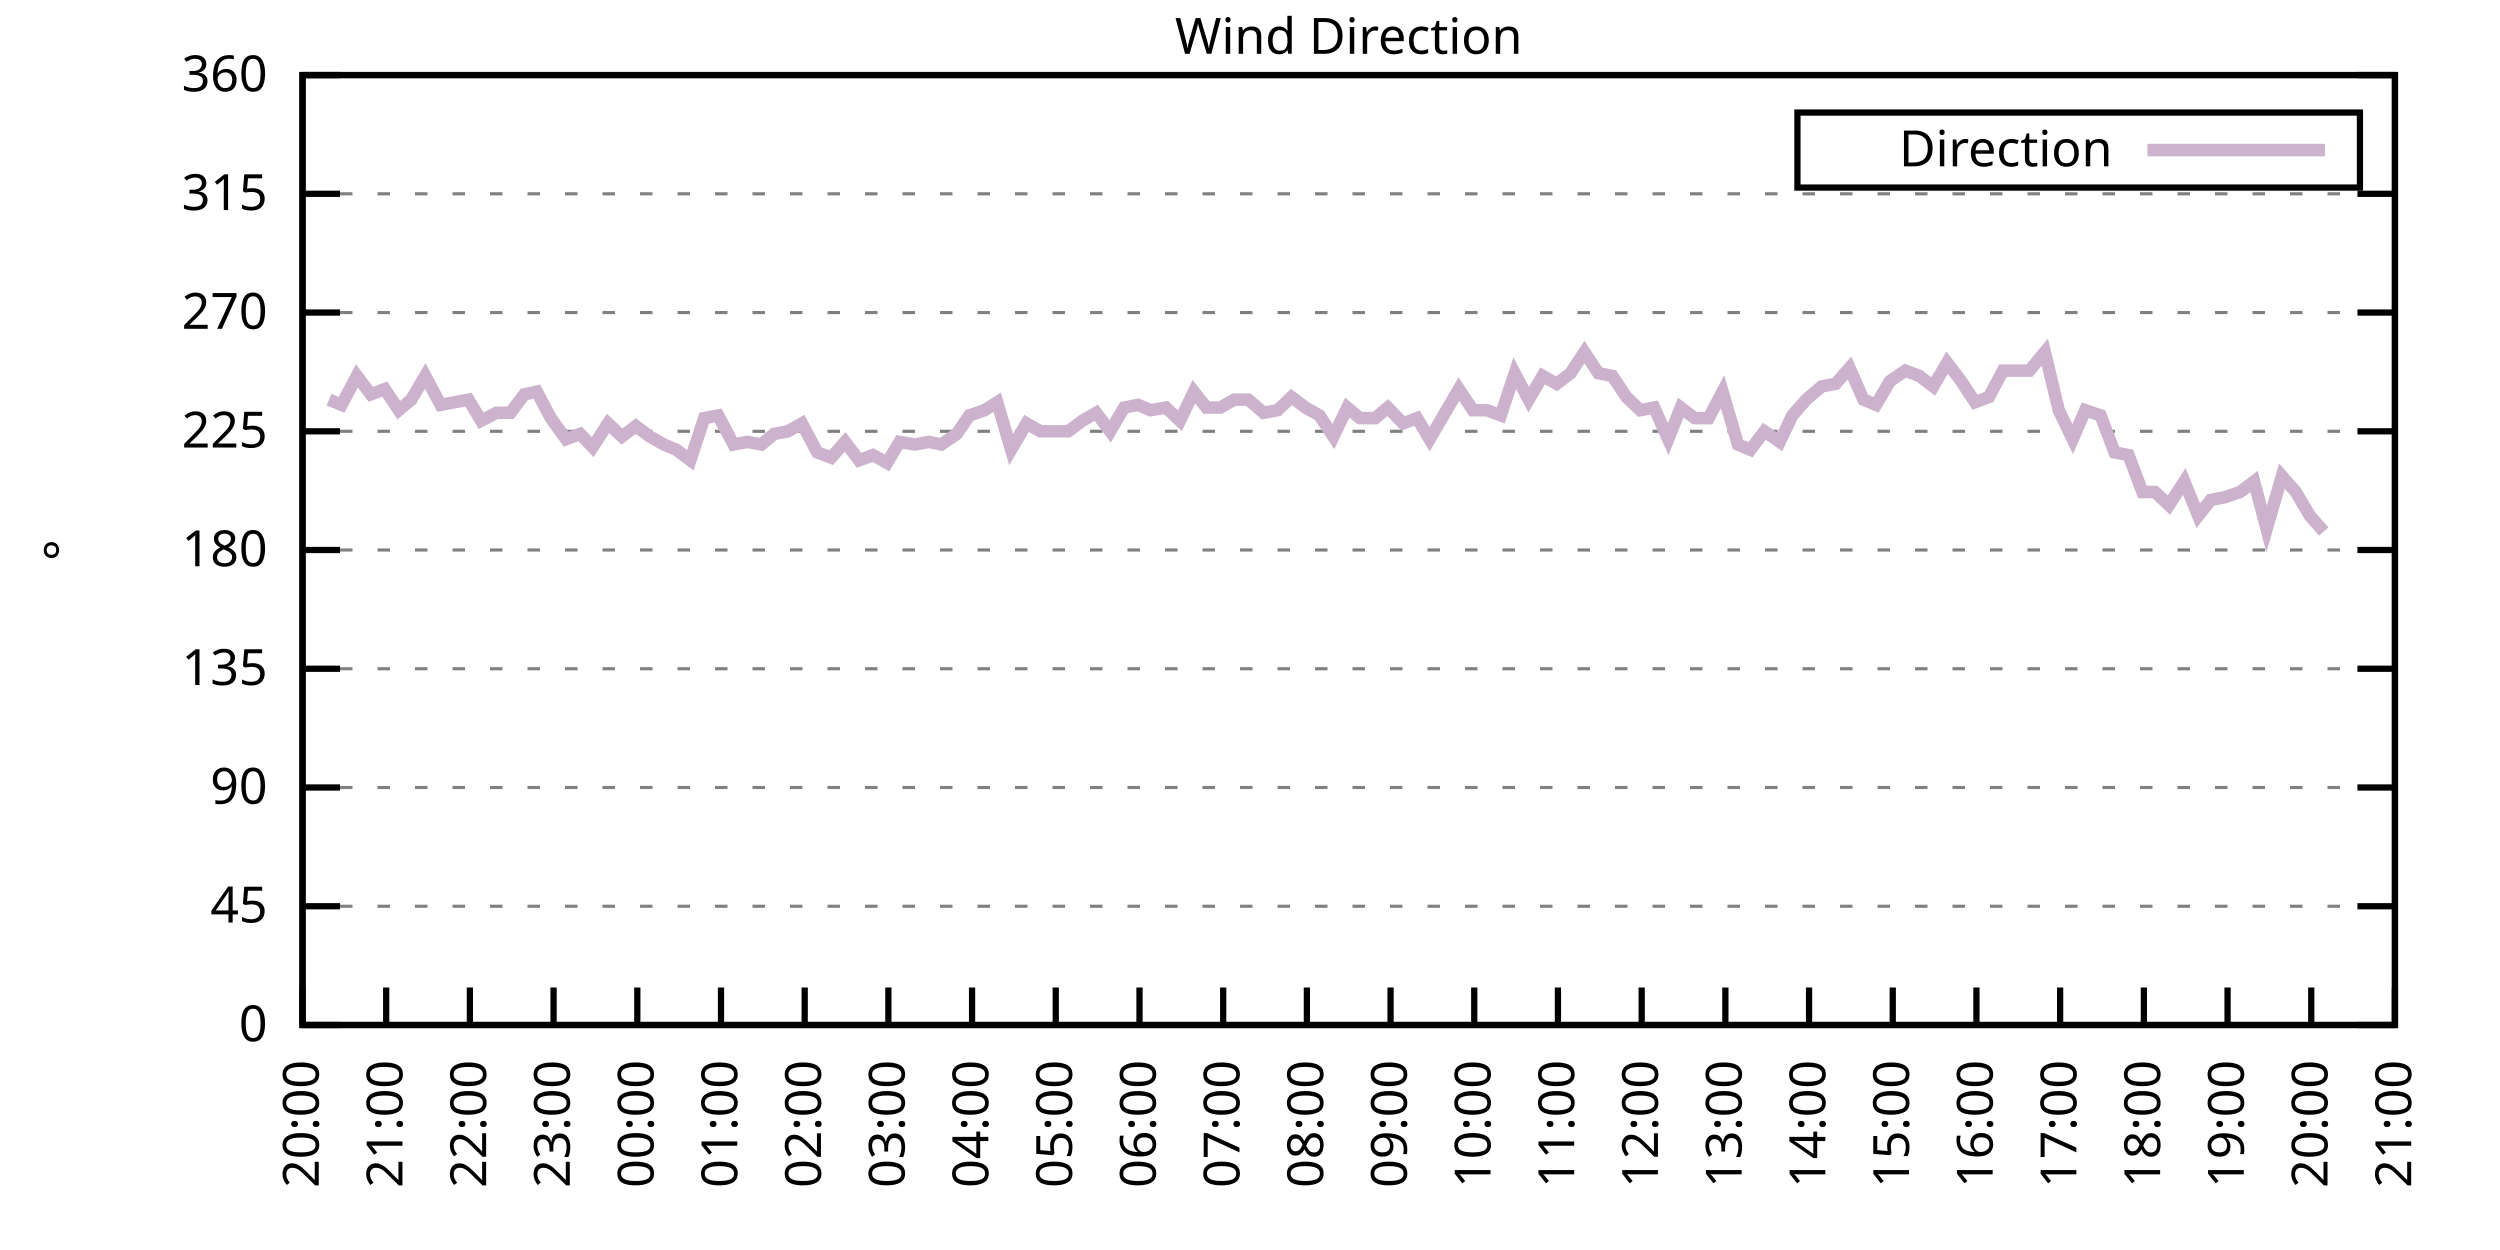
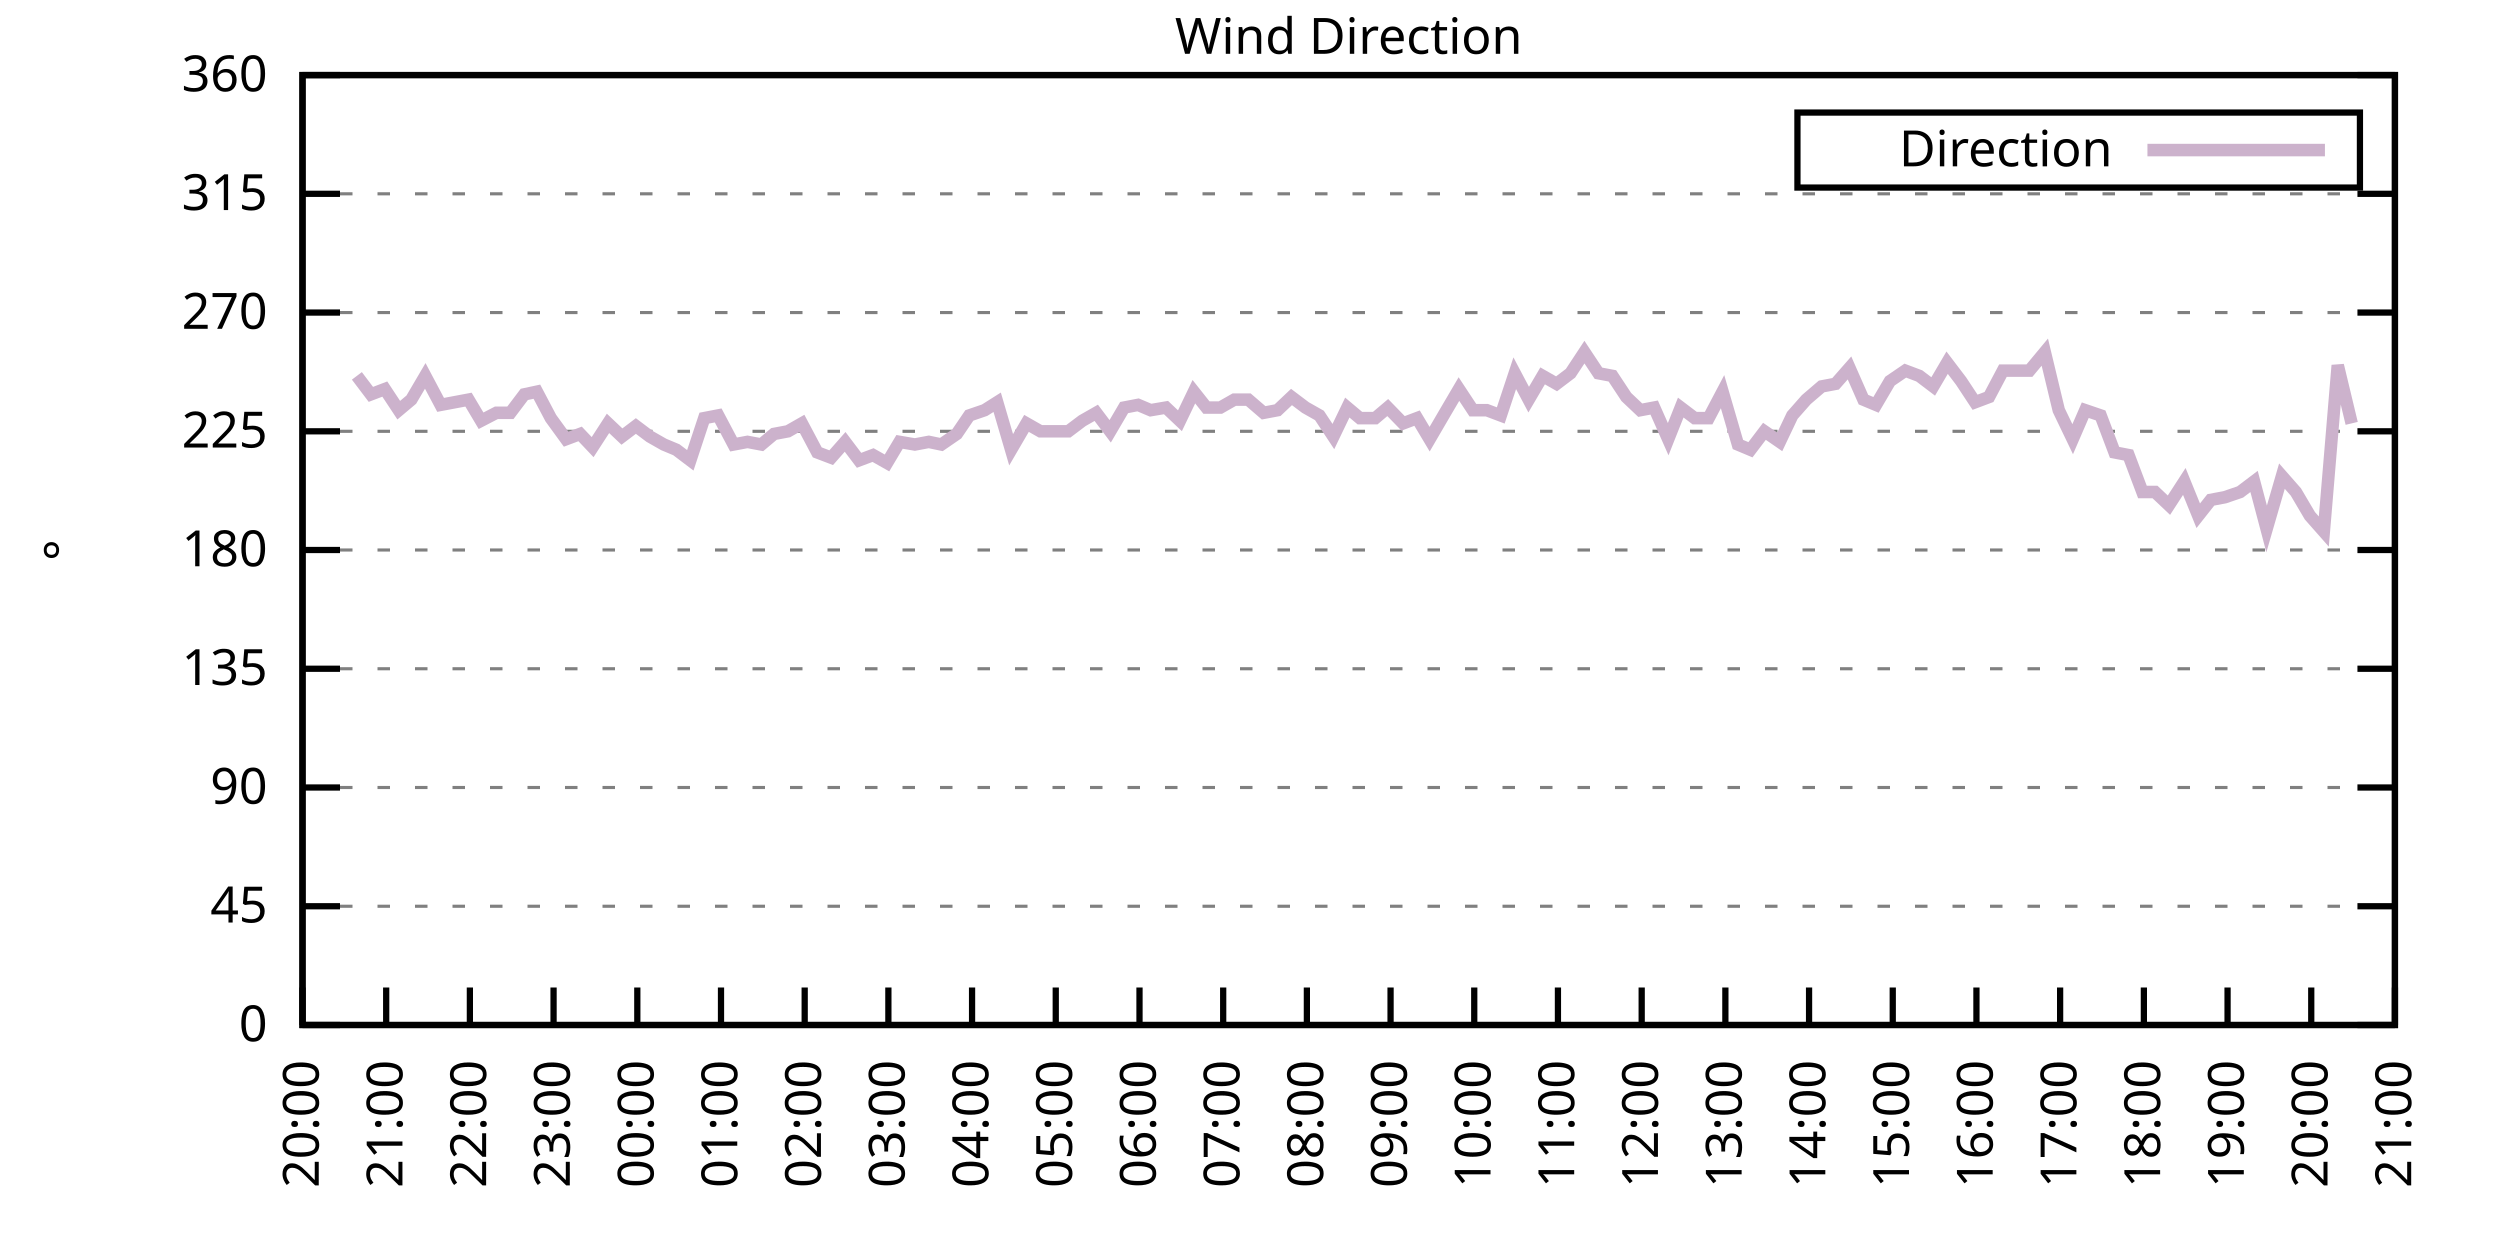
<svg xmlns="http://www.w3.org/2000/svg" xmlns:xlink="http://www.w3.org/1999/xlink" width="400" height="200" viewBox="0 0 400 200">
  <g id="gnuplot_canvas">
    <rect x="0" y="0" width="400" height="200" fill="none" />
    <defs>
      <circle id="gpDot" r="0.5" stroke-width="0.5" stroke="currentColor" />
      <path id="gpPt0" stroke-width="0.333" stroke="currentColor" d="M-1,0 h2 M0,-1 v2" />
      <path id="gpPt1" stroke-width="0.333" stroke="currentColor" d="M-1,-1 L1,1 M1,-1 L-1,1" />
      <path id="gpPt2" stroke-width="0.333" stroke="currentColor" d="M-1,0 L1,0 M0,-1 L0,1 M-1,-1 L1,1 M-1,1 L1,-1" />
      <rect id="gpPt3" stroke-width="0.333" stroke="currentColor" x="-1" y="-1" width="2" height="2" />
      <rect id="gpPt4" stroke-width="0.333" stroke="currentColor" fill="currentColor" x="-1" y="-1" width="2" height="2" />
      <circle id="gpPt5" stroke-width="0.333" stroke="currentColor" cx="0" cy="0" r="1" />
      <use xlink:href="#gpPt5" id="gpPt6" fill="currentColor" stroke="none" />
      <path id="gpPt7" stroke-width="0.333" stroke="currentColor" d="M0,-1.33 L-1.33,0.67 L1.33,0.67 z" />
      <use xlink:href="#gpPt7" id="gpPt8" fill="currentColor" stroke="none" />
      <use xlink:href="#gpPt7" id="gpPt9" stroke="currentColor" transform="rotate(180)" />
      <use xlink:href="#gpPt9" id="gpPt10" fill="currentColor" stroke="none" />
      <use xlink:href="#gpPt3" id="gpPt11" stroke="currentColor" transform="rotate(45)" />
      <use xlink:href="#gpPt11" id="gpPt12" fill="currentColor" stroke="none" />
      <path id="gpPt13" stroke-width="0.333" stroke="currentColor" d="M0,1.330 L1.265,0.411 L0.782,-1.067 L-0.782,-1.076 L-1.265,0.411 z" />
      <use xlink:href="#gpPt13" id="gpPt14" fill="currentColor" stroke="none" />
      <filter id="textbox" filterUnits="objectBoundingBox" x="0" y="0" height="1" width="1">
        <feFlood flood-color="white" flood-opacity="1" result="bgnd" />
        <feComposite in="SourceGraphic" in2="bgnd" operator="atop" />
      </filter>
      <filter id="greybox" filterUnits="objectBoundingBox" x="0" y="0" height="1" width="1">
        <feFlood flood-color="lightgrey" flood-opacity="1" result="grey" />
        <feComposite in="SourceGraphic" in2="grey" operator="atop" />
      </filter>
    </defs>
    <g fill="none" color="white" stroke="currentColor" stroke-width="1.00" stroke-linecap="butt" stroke-linejoin="miter">
</g>
    <g fill="none" color="black" stroke="currentColor" stroke-width="1.00" stroke-linecap="butt" stroke-linejoin="miter">
      <g stroke="none" shape-rendering="crispEdges">
        <polygon fill="rgb(255, 255, 255)" points="48.40,164.00 383.18,164.00 383.18,12.02 48.40,12.02 " />
      </g>
    </g>
    <g fill="none" color="black" stroke="currentColor" stroke-width="1.00" stroke-linecap="butt" stroke-linejoin="miter">
</g>
    <g fill="none" color="black" stroke="black" stroke-width="0.50" stroke-linecap="butt" stroke-linejoin="miter">
</g>
    <g fill="none" color="gray" stroke="currentColor" stroke-width="0.50" stroke-linecap="butt" stroke-linejoin="miter">
      <path stroke="gray" stroke-dasharray="2,4" class="gridline" d="M48.40,164.00 L383.19,164.00  " />
    </g>
    <g fill="none" color="gray" stroke="gray" stroke-width="1.00" stroke-linecap="butt" stroke-linejoin="miter">
</g>
    <g fill="none" color="black" stroke="currentColor" stroke-width="1.00" stroke-linecap="butt" stroke-linejoin="miter">
      <path stroke="black" d="M48.40,164.00 L54.40,164.00 M383.19,164.00 L377.19,164.00  " />
      <g transform="translate(42.80,166.60)" stroke="none" fill="black" font-family="Sans" font-size="8.00" text-anchor="end">
        <text>
          <tspan font-family="Sans"> 0</tspan>
        </text>
      </g>
    </g>
    <g fill="none" color="black" stroke="currentColor" stroke-width="1.00" stroke-linecap="butt" stroke-linejoin="miter">
</g>
    <g fill="none" color="black" stroke="black" stroke-width="0.50" stroke-linecap="butt" stroke-linejoin="miter">
</g>
    <g fill="none" color="gray" stroke="currentColor" stroke-width="0.50" stroke-linecap="butt" stroke-linejoin="miter">
      <path stroke="gray" stroke-dasharray="2,4" class="gridline" d="M48.40,145.00 L383.19,145.00  " />
    </g>
    <g fill="none" color="gray" stroke="gray" stroke-width="1.00" stroke-linecap="butt" stroke-linejoin="miter">
</g>
    <g fill="none" color="black" stroke="currentColor" stroke-width="1.00" stroke-linecap="butt" stroke-linejoin="miter">
      <path stroke="black" d="M48.40,145.00 L54.40,145.00 M383.19,145.00 L377.19,145.00  " />
      <g transform="translate(42.80,147.60)" stroke="none" fill="black" font-family="Sans" font-size="8.00" text-anchor="end">
        <text>
          <tspan font-family="Sans"> 45</tspan>
        </text>
      </g>
    </g>
    <g fill="none" color="black" stroke="currentColor" stroke-width="1.00" stroke-linecap="butt" stroke-linejoin="miter">
</g>
    <g fill="none" color="black" stroke="black" stroke-width="0.50" stroke-linecap="butt" stroke-linejoin="miter">
</g>
    <g fill="none" color="gray" stroke="currentColor" stroke-width="0.50" stroke-linecap="butt" stroke-linejoin="miter">
      <path stroke="gray" stroke-dasharray="2,4" class="gridline" d="M48.40,126.00 L383.19,126.00  " />
    </g>
    <g fill="none" color="gray" stroke="gray" stroke-width="1.00" stroke-linecap="butt" stroke-linejoin="miter">
</g>
    <g fill="none" color="black" stroke="currentColor" stroke-width="1.00" stroke-linecap="butt" stroke-linejoin="miter">
      <path stroke="black" d="M48.40,126.00 L54.40,126.00 M383.19,126.00 L377.19,126.00  " />
      <g transform="translate(42.80,128.60)" stroke="none" fill="black" font-family="Sans" font-size="8.00" text-anchor="end">
        <text>
          <tspan font-family="Sans"> 90</tspan>
        </text>
      </g>
    </g>
    <g fill="none" color="black" stroke="currentColor" stroke-width="1.00" stroke-linecap="butt" stroke-linejoin="miter">
</g>
    <g fill="none" color="black" stroke="black" stroke-width="0.50" stroke-linecap="butt" stroke-linejoin="miter">
</g>
    <g fill="none" color="gray" stroke="currentColor" stroke-width="0.50" stroke-linecap="butt" stroke-linejoin="miter">
      <path stroke="gray" stroke-dasharray="2,4" class="gridline" d="M48.40,107.00 L383.19,107.00  " />
    </g>
    <g fill="none" color="gray" stroke="gray" stroke-width="1.00" stroke-linecap="butt" stroke-linejoin="miter">
</g>
    <g fill="none" color="black" stroke="currentColor" stroke-width="1.00" stroke-linecap="butt" stroke-linejoin="miter">
      <path stroke="black" d="M48.40,107.00 L54.40,107.00 M383.19,107.00 L377.19,107.00  " />
      <g transform="translate(42.80,109.60)" stroke="none" fill="black" font-family="Sans" font-size="8.00" text-anchor="end">
        <text>
          <tspan font-family="Sans"> 135</tspan>
        </text>
      </g>
    </g>
    <g fill="none" color="black" stroke="currentColor" stroke-width="1.00" stroke-linecap="butt" stroke-linejoin="miter">
</g>
    <g fill="none" color="black" stroke="black" stroke-width="0.50" stroke-linecap="butt" stroke-linejoin="miter">
</g>
    <g fill="none" color="gray" stroke="currentColor" stroke-width="0.50" stroke-linecap="butt" stroke-linejoin="miter">
      <path stroke="gray" stroke-dasharray="2,4" class="gridline" d="M48.40,88.00 L383.19,88.00  " />
    </g>
    <g fill="none" color="gray" stroke="gray" stroke-width="1.00" stroke-linecap="butt" stroke-linejoin="miter">
</g>
    <g fill="none" color="black" stroke="currentColor" stroke-width="1.00" stroke-linecap="butt" stroke-linejoin="miter">
      <path stroke="black" d="M48.40,88.00 L54.40,88.00 M383.19,88.00 L377.19,88.00  " />
      <g transform="translate(42.80,90.60)" stroke="none" fill="black" font-family="Sans" font-size="8.00" text-anchor="end">
        <text>
          <tspan font-family="Sans"> 180</tspan>
        </text>
      </g>
    </g>
    <g fill="none" color="black" stroke="currentColor" stroke-width="1.00" stroke-linecap="butt" stroke-linejoin="miter">
</g>
    <g fill="none" color="black" stroke="black" stroke-width="0.50" stroke-linecap="butt" stroke-linejoin="miter">
</g>
    <g fill="none" color="gray" stroke="currentColor" stroke-width="0.50" stroke-linecap="butt" stroke-linejoin="miter">
      <path stroke="gray" stroke-dasharray="2,4" class="gridline" d="M48.40,69.01 L383.19,69.01  " />
    </g>
    <g fill="none" color="gray" stroke="gray" stroke-width="1.00" stroke-linecap="butt" stroke-linejoin="miter">
</g>
    <g fill="none" color="black" stroke="currentColor" stroke-width="1.00" stroke-linecap="butt" stroke-linejoin="miter">
      <path stroke="black" d="M48.40,69.01 L54.40,69.01 M383.19,69.01 L377.19,69.01  " />
      <g transform="translate(42.80,71.61)" stroke="none" fill="black" font-family="Sans" font-size="8.00" text-anchor="end">
        <text>
          <tspan font-family="Sans"> 225</tspan>
        </text>
      </g>
    </g>
    <g fill="none" color="black" stroke="currentColor" stroke-width="1.00" stroke-linecap="butt" stroke-linejoin="miter">
</g>
    <g fill="none" color="black" stroke="black" stroke-width="0.50" stroke-linecap="butt" stroke-linejoin="miter">
</g>
    <g fill="none" color="gray" stroke="currentColor" stroke-width="0.50" stroke-linecap="butt" stroke-linejoin="miter">
      <path stroke="gray" stroke-dasharray="2,4" class="gridline" d="M48.40,50.01 L383.19,50.01  " />
    </g>
    <g fill="none" color="gray" stroke="gray" stroke-width="1.00" stroke-linecap="butt" stroke-linejoin="miter">
</g>
    <g fill="none" color="black" stroke="currentColor" stroke-width="1.00" stroke-linecap="butt" stroke-linejoin="miter">
      <path stroke="black" d="M48.40,50.01 L54.40,50.01 M383.19,50.01 L377.19,50.01  " />
      <g transform="translate(42.80,52.61)" stroke="none" fill="black" font-family="Sans" font-size="8.00" text-anchor="end">
        <text>
          <tspan font-family="Sans"> 270</tspan>
        </text>
      </g>
    </g>
    <g fill="none" color="black" stroke="currentColor" stroke-width="1.00" stroke-linecap="butt" stroke-linejoin="miter">
</g>
    <g fill="none" color="black" stroke="black" stroke-width="0.50" stroke-linecap="butt" stroke-linejoin="miter">
</g>
    <g fill="none" color="gray" stroke="currentColor" stroke-width="0.50" stroke-linecap="butt" stroke-linejoin="miter">
      <path stroke="gray" stroke-dasharray="2,4" class="gridline" d="M48.40,31.01 L383.19,31.01  " />
    </g>
    <g fill="none" color="gray" stroke="gray" stroke-width="1.00" stroke-linecap="butt" stroke-linejoin="miter">
</g>
    <g fill="none" color="black" stroke="currentColor" stroke-width="1.00" stroke-linecap="butt" stroke-linejoin="miter">
      <path stroke="black" d="M48.40,31.01 L54.40,31.01 M383.19,31.01 L377.19,31.01  " />
      <g transform="translate(42.80,33.61)" stroke="none" fill="black" font-family="Sans" font-size="8.00" text-anchor="end">
        <text>
          <tspan font-family="Sans"> 315</tspan>
        </text>
      </g>
    </g>
    <g fill="none" color="black" stroke="currentColor" stroke-width="1.00" stroke-linecap="butt" stroke-linejoin="miter">
</g>
    <g fill="none" color="black" stroke="black" stroke-width="0.50" stroke-linecap="butt" stroke-linejoin="miter">
</g>
    <g fill="none" color="gray" stroke="currentColor" stroke-width="0.50" stroke-linecap="butt" stroke-linejoin="miter">
      <path stroke="gray" stroke-dasharray="2,4" class="gridline" d="M48.40,12.01 L383.19,12.01  " />
    </g>
    <g fill="none" color="gray" stroke="gray" stroke-width="1.00" stroke-linecap="butt" stroke-linejoin="miter">
</g>
    <g fill="none" color="black" stroke="currentColor" stroke-width="1.00" stroke-linecap="butt" stroke-linejoin="miter">
      <path stroke="black" d="M48.40,12.01 L54.40,12.01 M383.19,12.01 L377.19,12.01  " />
      <g transform="translate(42.80,14.61)" stroke="none" fill="black" font-family="Sans" font-size="8.00" text-anchor="end">
        <text>
          <tspan font-family="Sans"> 360</tspan>
        </text>
      </g>
    </g>
    <g fill="none" color="black" stroke="currentColor" stroke-width="1.00" stroke-linecap="butt" stroke-linejoin="miter">
      <path stroke="black" d="M48.40,164.00 L48.40,158.00  " />
      <g transform="translate(51.00,169.60) rotate(270.00)" stroke="none" fill="black" font-family="Sans" font-size="8.00" text-anchor="end">
        <text>
          <tspan font-family="Sans">20:00</tspan>
        </text>
      </g>
    </g>
    <g fill="none" color="black" stroke="currentColor" stroke-width="1.00" stroke-linecap="butt" stroke-linejoin="miter">
      <path stroke="black" d="M61.79,164.00 L61.79,158.00  " />
      <g transform="translate(64.39,169.60) rotate(270.00)" stroke="none" fill="black" font-family="Sans" font-size="8.00" text-anchor="end">
        <text>
          <tspan font-family="Sans">21:00</tspan>
        </text>
      </g>
    </g>
    <g fill="none" color="black" stroke="currentColor" stroke-width="1.00" stroke-linecap="butt" stroke-linejoin="miter">
      <path stroke="black" d="M75.18,164.00 L75.18,158.00  " />
      <g transform="translate(77.78,169.60) rotate(270.00)" stroke="none" fill="black" font-family="Sans" font-size="8.00" text-anchor="end">
        <text>
          <tspan font-family="Sans">22:00</tspan>
        </text>
      </g>
    </g>
    <g fill="none" color="black" stroke="currentColor" stroke-width="1.00" stroke-linecap="butt" stroke-linejoin="miter">
      <path stroke="black" d="M88.57,164.00 L88.57,158.00  " />
      <g transform="translate(91.17,169.60) rotate(270.00)" stroke="none" fill="black" font-family="Sans" font-size="8.00" text-anchor="end">
        <text>
          <tspan font-family="Sans">23:00</tspan>
        </text>
      </g>
    </g>
    <g fill="none" color="black" stroke="currentColor" stroke-width="1.00" stroke-linecap="butt" stroke-linejoin="miter">
      <path stroke="black" d="M101.97,164.00 L101.97,158.00  " />
      <g transform="translate(104.57,169.60) rotate(270.00)" stroke="none" fill="black" font-family="Sans" font-size="8.00" text-anchor="end">
        <text>
          <tspan font-family="Sans">00:00</tspan>
        </text>
      </g>
    </g>
    <g fill="none" color="black" stroke="currentColor" stroke-width="1.00" stroke-linecap="butt" stroke-linejoin="miter">
      <path stroke="black" d="M115.36,164.00 L115.36,158.00  " />
      <g transform="translate(117.96,169.60) rotate(270.00)" stroke="none" fill="black" font-family="Sans" font-size="8.00" text-anchor="end">
        <text>
          <tspan font-family="Sans">01:00</tspan>
        </text>
      </g>
    </g>
    <g fill="none" color="black" stroke="currentColor" stroke-width="1.00" stroke-linecap="butt" stroke-linejoin="miter">
      <path stroke="black" d="M128.75,164.00 L128.75,158.00  " />
      <g transform="translate(131.35,169.60) rotate(270.00)" stroke="none" fill="black" font-family="Sans" font-size="8.00" text-anchor="end">
        <text>
          <tspan font-family="Sans">02:00</tspan>
        </text>
      </g>
    </g>
    <g fill="none" color="black" stroke="currentColor" stroke-width="1.00" stroke-linecap="butt" stroke-linejoin="miter">
      <path stroke="black" d="M142.14,164.00 L142.14,158.00  " />
      <g transform="translate(144.74,169.60) rotate(270.00)" stroke="none" fill="black" font-family="Sans" font-size="8.00" text-anchor="end">
        <text>
          <tspan font-family="Sans">03:00</tspan>
        </text>
      </g>
    </g>
    <g fill="none" color="black" stroke="currentColor" stroke-width="1.00" stroke-linecap="butt" stroke-linejoin="miter">
      <path stroke="black" d="M155.53,164.00 L155.53,158.00  " />
      <g transform="translate(158.13,169.60) rotate(270.00)" stroke="none" fill="black" font-family="Sans" font-size="8.00" text-anchor="end">
        <text>
          <tspan font-family="Sans">04:00</tspan>
        </text>
      </g>
    </g>
    <g fill="none" color="black" stroke="currentColor" stroke-width="1.00" stroke-linecap="butt" stroke-linejoin="miter">
      <path stroke="black" d="M168.92,164.00 L168.92,158.00  " />
      <g transform="translate(171.52,169.60) rotate(270.00)" stroke="none" fill="black" font-family="Sans" font-size="8.00" text-anchor="end">
        <text>
          <tspan font-family="Sans">05:00</tspan>
        </text>
      </g>
    </g>
    <g fill="none" color="black" stroke="currentColor" stroke-width="1.00" stroke-linecap="butt" stroke-linejoin="miter">
      <path stroke="black" d="M182.32,164.00 L182.32,158.00  " />
      <g transform="translate(184.92,169.60) rotate(270.00)" stroke="none" fill="black" font-family="Sans" font-size="8.00" text-anchor="end">
        <text>
          <tspan font-family="Sans">06:00</tspan>
        </text>
      </g>
    </g>
    <g fill="none" color="black" stroke="currentColor" stroke-width="1.00" stroke-linecap="butt" stroke-linejoin="miter">
      <path stroke="black" d="M195.71,164.00 L195.71,158.00  " />
      <g transform="translate(198.31,169.60) rotate(270.00)" stroke="none" fill="black" font-family="Sans" font-size="8.00" text-anchor="end">
        <text>
          <tspan font-family="Sans">07:00</tspan>
        </text>
      </g>
    </g>
    <g fill="none" color="black" stroke="currentColor" stroke-width="1.00" stroke-linecap="butt" stroke-linejoin="miter">
      <path stroke="black" d="M209.10,164.00 L209.10,158.00  " />
      <g transform="translate(211.70,169.60) rotate(270.00)" stroke="none" fill="black" font-family="Sans" font-size="8.00" text-anchor="end">
        <text>
          <tspan font-family="Sans">08:00</tspan>
        </text>
      </g>
    </g>
    <g fill="none" color="black" stroke="currentColor" stroke-width="1.00" stroke-linecap="butt" stroke-linejoin="miter">
      <path stroke="black" d="M222.49,164.00 L222.49,158.00  " />
      <g transform="translate(225.09,169.60) rotate(270.00)" stroke="none" fill="black" font-family="Sans" font-size="8.00" text-anchor="end">
        <text>
          <tspan font-family="Sans">09:00</tspan>
        </text>
      </g>
    </g>
    <g fill="none" color="black" stroke="currentColor" stroke-width="1.00" stroke-linecap="butt" stroke-linejoin="miter">
      <path stroke="black" d="M235.88,164.00 L235.88,158.00  " />
      <g transform="translate(238.48,169.60) rotate(270.00)" stroke="none" fill="black" font-family="Sans" font-size="8.00" text-anchor="end">
        <text>
          <tspan font-family="Sans">10:00</tspan>
        </text>
      </g>
    </g>
    <g fill="none" color="black" stroke="currentColor" stroke-width="1.00" stroke-linecap="butt" stroke-linejoin="miter">
      <path stroke="black" d="M249.27,164.00 L249.27,158.00  " />
      <g transform="translate(251.87,169.60) rotate(270.00)" stroke="none" fill="black" font-family="Sans" font-size="8.00" text-anchor="end">
        <text>
          <tspan font-family="Sans">11:00</tspan>
        </text>
      </g>
    </g>
    <g fill="none" color="black" stroke="currentColor" stroke-width="1.00" stroke-linecap="butt" stroke-linejoin="miter">
      <path stroke="black" d="M262.67,164.00 L262.67,158.00  " />
      <g transform="translate(265.27,169.60) rotate(270.00)" stroke="none" fill="black" font-family="Sans" font-size="8.00" text-anchor="end">
        <text>
          <tspan font-family="Sans">12:00</tspan>
        </text>
      </g>
    </g>
    <g fill="none" color="black" stroke="currentColor" stroke-width="1.00" stroke-linecap="butt" stroke-linejoin="miter">
      <path stroke="black" d="M276.06,164.00 L276.06,158.00  " />
      <g transform="translate(278.66,169.60) rotate(270.00)" stroke="none" fill="black" font-family="Sans" font-size="8.00" text-anchor="end">
        <text>
          <tspan font-family="Sans">13:00</tspan>
        </text>
      </g>
    </g>
    <g fill="none" color="black" stroke="currentColor" stroke-width="1.00" stroke-linecap="butt" stroke-linejoin="miter">
      <path stroke="black" d="M289.45,164.00 L289.45,158.00  " />
      <g transform="translate(292.05,169.60) rotate(270.00)" stroke="none" fill="black" font-family="Sans" font-size="8.00" text-anchor="end">
        <text>
          <tspan font-family="Sans">14:00</tspan>
        </text>
      </g>
    </g>
    <g fill="none" color="black" stroke="currentColor" stroke-width="1.00" stroke-linecap="butt" stroke-linejoin="miter">
      <path stroke="black" d="M302.84,164.00 L302.84,158.00  " />
      <g transform="translate(305.44,169.60) rotate(270.00)" stroke="none" fill="black" font-family="Sans" font-size="8.00" text-anchor="end">
        <text>
          <tspan font-family="Sans">15:00</tspan>
        </text>
      </g>
    </g>
    <g fill="none" color="black" stroke="currentColor" stroke-width="1.00" stroke-linecap="butt" stroke-linejoin="miter">
      <path stroke="black" d="M316.23,164.00 L316.23,158.00  " />
      <g transform="translate(318.83,169.60) rotate(270.00)" stroke="none" fill="black" font-family="Sans" font-size="8.00" text-anchor="end">
        <text>
          <tspan font-family="Sans">16:00</tspan>
        </text>
      </g>
    </g>
    <g fill="none" color="black" stroke="currentColor" stroke-width="1.00" stroke-linecap="butt" stroke-linejoin="miter">
      <path stroke="black" d="M329.62,164.00 L329.62,158.00  " />
      <g transform="translate(332.22,169.60) rotate(270.00)" stroke="none" fill="black" font-family="Sans" font-size="8.00" text-anchor="end">
        <text>
          <tspan font-family="Sans">17:00</tspan>
        </text>
      </g>
    </g>
    <g fill="none" color="black" stroke="currentColor" stroke-width="1.00" stroke-linecap="butt" stroke-linejoin="miter">
      <path stroke="black" d="M343.02,164.00 L343.02,158.00  " />
      <g transform="translate(345.62,169.60) rotate(270.00)" stroke="none" fill="black" font-family="Sans" font-size="8.00" text-anchor="end">
        <text>
          <tspan font-family="Sans">18:00</tspan>
        </text>
      </g>
    </g>
    <g fill="none" color="black" stroke="currentColor" stroke-width="1.00" stroke-linecap="butt" stroke-linejoin="miter">
      <path stroke="black" d="M356.41,164.00 L356.41,158.00  " />
      <g transform="translate(359.01,169.60) rotate(270.00)" stroke="none" fill="black" font-family="Sans" font-size="8.00" text-anchor="end">
        <text>
          <tspan font-family="Sans">19:00</tspan>
        </text>
      </g>
    </g>
    <g fill="none" color="black" stroke="currentColor" stroke-width="1.00" stroke-linecap="butt" stroke-linejoin="miter">
      <path stroke="black" d="M369.80,164.00 L369.80,158.00  " />
      <g transform="translate(372.40,169.60) rotate(270.00)" stroke="none" fill="black" font-family="Sans" font-size="8.00" text-anchor="end">
        <text>
          <tspan font-family="Sans">20:00</tspan>
        </text>
      </g>
    </g>
    <g fill="none" color="black" stroke="currentColor" stroke-width="1.00" stroke-linecap="butt" stroke-linejoin="miter">
      <path stroke="black" d="M383.19,164.00 L383.19,158.00  " />
      <g transform="translate(385.79,169.60) rotate(270.00)" stroke="none" fill="black" font-family="Sans" font-size="8.00" text-anchor="end">
        <text>
          <tspan font-family="Sans">21:00</tspan>
        </text>
      </g>
    </g>
    <g fill="none" color="black" stroke="currentColor" stroke-width="1.00" stroke-linecap="butt" stroke-linejoin="miter">
</g>
    <g fill="none" color="black" stroke="currentColor" stroke-width="1.00" stroke-linecap="butt" stroke-linejoin="miter">
      <path stroke="black" d="M48.40,12.01 L48.40,164.00 L383.19,164.00 L383.19,12.01 L48.40,12.01 Z  " />
    </g>
    <g fill="none" color="black" stroke="currentColor" stroke-width="1.00" stroke-linecap="butt" stroke-linejoin="miter">
</g>
    <g fill="none" color="black" stroke="currentColor" stroke-width="1.00" stroke-linecap="butt" stroke-linejoin="miter">
      <path stroke="black" d="M287.59,30.01 L287.59,18.01 L377.59,18.01 L377.59,30.01 L287.59,30.01 Z  " />
    </g>
    <g id="Wind_direction_plot_1">
      <g fill="none" color="white" stroke="black" stroke-width="2.00" stroke-linecap="butt" stroke-linejoin="miter">
</g>
      <g fill="none" color="black" stroke="currentColor" stroke-width="2.00" stroke-linecap="butt" stroke-linejoin="miter">
        <g transform="translate(337.99,26.61)" stroke="none" fill="black" font-family="Sans" font-size="8.00" text-anchor="end">
          <text>
            <tspan font-family="Sans">Direction</tspan>
          </text>
        </g>
      </g>
      <g fill="none" color="black" stroke="currentColor" stroke-width="2.00" stroke-linecap="butt" stroke-linejoin="miter">
-         <path stroke="rgb(204, 178, 204)" d="M343.59,24.01 L371.99,24.01 M52.64,63.94 L54.65,64.78 L57.10,60.14 L59.34,63.10 L61.57,62.25 L63.80,65.63   L65.81,63.94 L68.04,60.14 L70.50,64.78 L72.73,64.36 L74.96,63.94 L76.97,67.32 L79.42,66.05 L81.66,66.05   L83.89,63.10 L85.90,62.67 L88.13,66.90 L90.58,70.27 L92.82,69.43 L94.82,71.54 L97.28,67.74 L99.51,69.85   L101.74,68.16 L103.98,69.85 L106.21,71.12 L108.22,71.96 L110.45,73.65 L112.68,66.90 L114.91,66.47 L117.37,71.12   L119.60,70.70 L121.83,71.12 L123.84,69.43 L126.07,69.01 L128.30,67.74 L130.76,72.38 L132.99,73.23 L135.22,70.70   L137.45,73.65 L139.69,72.81 L141.92,74.07 L143.93,70.70 L146.38,71.12 L148.61,70.70 L150.62,71.12 L153.08,69.43   L155.09,66.47 L157.54,65.63 L159.55,64.36 L161.78,71.96 L164.24,67.74 L166.47,69.01 L170.93,69.01 L173.17,67.32   L175.40,66.05 L177.63,69.01 L179.86,65.21 L182.09,64.78 L184.10,65.63 L186.56,65.21 L188.79,67.32 L191.02,62.67   L193.03,65.21 L195.26,65.21 L197.49,63.94 L199.73,63.94 L202.18,66.05 L204.41,65.63 L206.64,63.52 L208.88,65.21   L211.11,66.47 L213.34,69.85 L215.57,65.21 L217.58,66.90 L220.04,66.90 L222.04,65.21 L224.50,67.74 L226.73,66.90   L228.74,70.27 L231.20,66.05 L233.43,62.25 L235.66,65.63 L237.89,65.63 L240.12,66.47 L242.36,59.72 L244.59,63.94   L246.82,60.14 L249.05,61.41 L251.28,59.72 L253.51,56.34 L255.75,59.72 L257.98,60.14 L260.21,63.52 L262.44,65.63   L264.67,65.21 L266.91,70.27 L268.92,65.21 L271.15,66.90 L273.38,66.90 L275.61,62.67 L278.07,71.12 L280.07,71.96   L282.31,69.01 L284.76,70.70 L286.77,66.47 L289.00,63.94 L291.46,61.83 L293.69,61.41 L295.92,58.87 L298.15,63.94   L300.16,64.78 L302.39,60.98 L304.85,59.30 L307.08,60.14 L309.31,61.83 L311.54,58.03 L313.78,60.98 L316.01,64.36   L318.24,63.52 L320.47,59.30 L322.70,59.30 L324.71,59.30 L327.17,56.34 L329.40,65.63 L331.63,70.27 L333.64,65.63   L336.10,66.47 L338.33,72.38 L340.56,72.81 L342.79,78.72 L344.80,78.72 L347.03,80.83 L349.49,77.03 L351.72,82.52   L353.73,79.98 L355.96,79.56 L358.42,78.72 L360.65,77.03 L362.66,84.63 L365.11,76.18 L367.34,78.72 L369.58,82.52   L371.81,85.05  " />
+         <path stroke="rgb(204, 178, 204)" d="M343.59,24.01 L371.99,24.01 M57.10,60.14 L59.34,63.10 L61.57,62.25 L63.80,65.63 L65.81,63.94 L68.04,60.14   L70.50,64.78 L72.73,64.36 L74.96,63.94 L76.97,67.32 L79.42,66.05 L81.66,66.05 L83.89,63.10 L85.90,62.67   L88.13,66.90 L90.58,70.27 L92.82,69.43 L94.82,71.54 L97.28,67.74 L99.51,69.85 L101.74,68.16 L103.98,69.85   L106.21,71.12 L108.22,71.96 L110.45,73.65 L112.68,66.90 L114.91,66.47 L117.37,71.12 L119.60,70.70 L121.83,71.12   L123.84,69.43 L126.07,69.01 L128.30,67.74 L130.76,72.38 L132.99,73.23 L135.22,70.70 L137.45,73.65 L139.69,72.81   L141.92,74.07 L143.93,70.70 L146.38,71.12 L148.61,70.70 L150.62,71.12 L153.08,69.43 L155.09,66.47 L157.54,65.63   L159.55,64.36 L161.78,71.96 L164.24,67.74 L166.47,69.01 L170.93,69.01 L173.17,67.32 L175.40,66.05 L177.63,69.01   L179.86,65.21 L182.09,64.78 L184.10,65.63 L186.56,65.21 L188.79,67.32 L191.02,62.67 L193.03,65.21 L195.26,65.21   L197.49,63.94 L199.73,63.94 L202.18,66.05 L204.41,65.63 L206.64,63.52 L208.88,65.21 L211.11,66.47 L213.34,69.85   L215.57,65.21 L217.58,66.90 L220.04,66.90 L222.04,65.21 L224.50,67.74 L226.73,66.90 L228.74,70.27 L231.20,66.05   L233.43,62.25 L235.66,65.63 L237.89,65.63 L240.12,66.47 L242.36,59.72 L244.59,63.94 L246.82,60.14 L249.05,61.41   L251.28,59.72 L253.51,56.34 L255.75,59.72 L257.98,60.14 L260.21,63.52 L262.44,65.63 L264.67,65.21 L266.91,70.27   L268.92,65.21 L271.15,66.90 L273.38,66.90 L275.61,62.67 L278.07,71.12 L280.07,71.96 L282.31,69.01 L284.76,70.70   L286.77,66.47 L289.00,63.94 L291.46,61.83 L293.69,61.41 L295.92,58.87 L298.15,63.94 L300.16,64.78 L302.39,60.98   L304.85,59.30 L307.08,60.14 L309.31,61.83 L311.54,58.03 L313.78,60.98 L316.01,64.36 L318.24,63.52 L320.47,59.30   L322.70,59.30 L324.71,59.30 L327.17,56.34 L329.40,65.63 L331.63,70.27 L333.64,65.63 L336.10,66.47 L338.33,72.38   L340.56,72.81 L342.79,78.72 L344.80,78.72 L347.03,80.83 L349.49,77.03 L351.72,82.52 L353.73,79.98 L355.96,79.56   L358.42,78.72 L360.65,77.03 L362.66,84.63 L365.11,76.18 L367.34,78.72 L369.58,82.52 L371.81,85.05 L374.04,58.45   L376.27,67.74  " />
      </g>
    </g>
    <g fill="none" color="black" stroke="currentColor" stroke-width="2.00" stroke-linecap="butt" stroke-linejoin="miter">
</g>
    <g fill="none" color="black" stroke="black" stroke-width="1.00" stroke-linecap="butt" stroke-linejoin="miter">
</g>
    <g fill="none" color="black" stroke="currentColor" stroke-width="1.00" stroke-linecap="butt" stroke-linejoin="miter">
      <path stroke="black" d="M48.40,12.01 L48.40,164.00 L383.19,164.00 L383.19,12.01 L48.40,12.01 Z  " />
      <g transform="translate(12.80,88.01) rotate(270.00)" stroke="none" fill="black" font-family="Sans" font-size="8.00" text-anchor="middle">
        <text>
          <tspan font-family="Sans">°</tspan>
        </text>
      </g>
    </g>
    <g fill="none" color="black" stroke="currentColor" stroke-width="1.00" stroke-linecap="butt" stroke-linejoin="miter">
</g>
    <g fill="none" color="black" stroke="currentColor" stroke-width="1.00" stroke-linecap="butt" stroke-linejoin="miter">
      <g transform="translate(215.79,8.61)" stroke="none" fill="black" font-family="Sans" font-size="8.00" text-anchor="middle">
        <text>
          <tspan font-family="Sans">Wind Direction</tspan>
        </text>
      </g>
    </g>
    <g fill="none" color="black" stroke="currentColor" stroke-width="1.00" stroke-linecap="butt" stroke-linejoin="miter">
</g>
  </g>
</svg>
